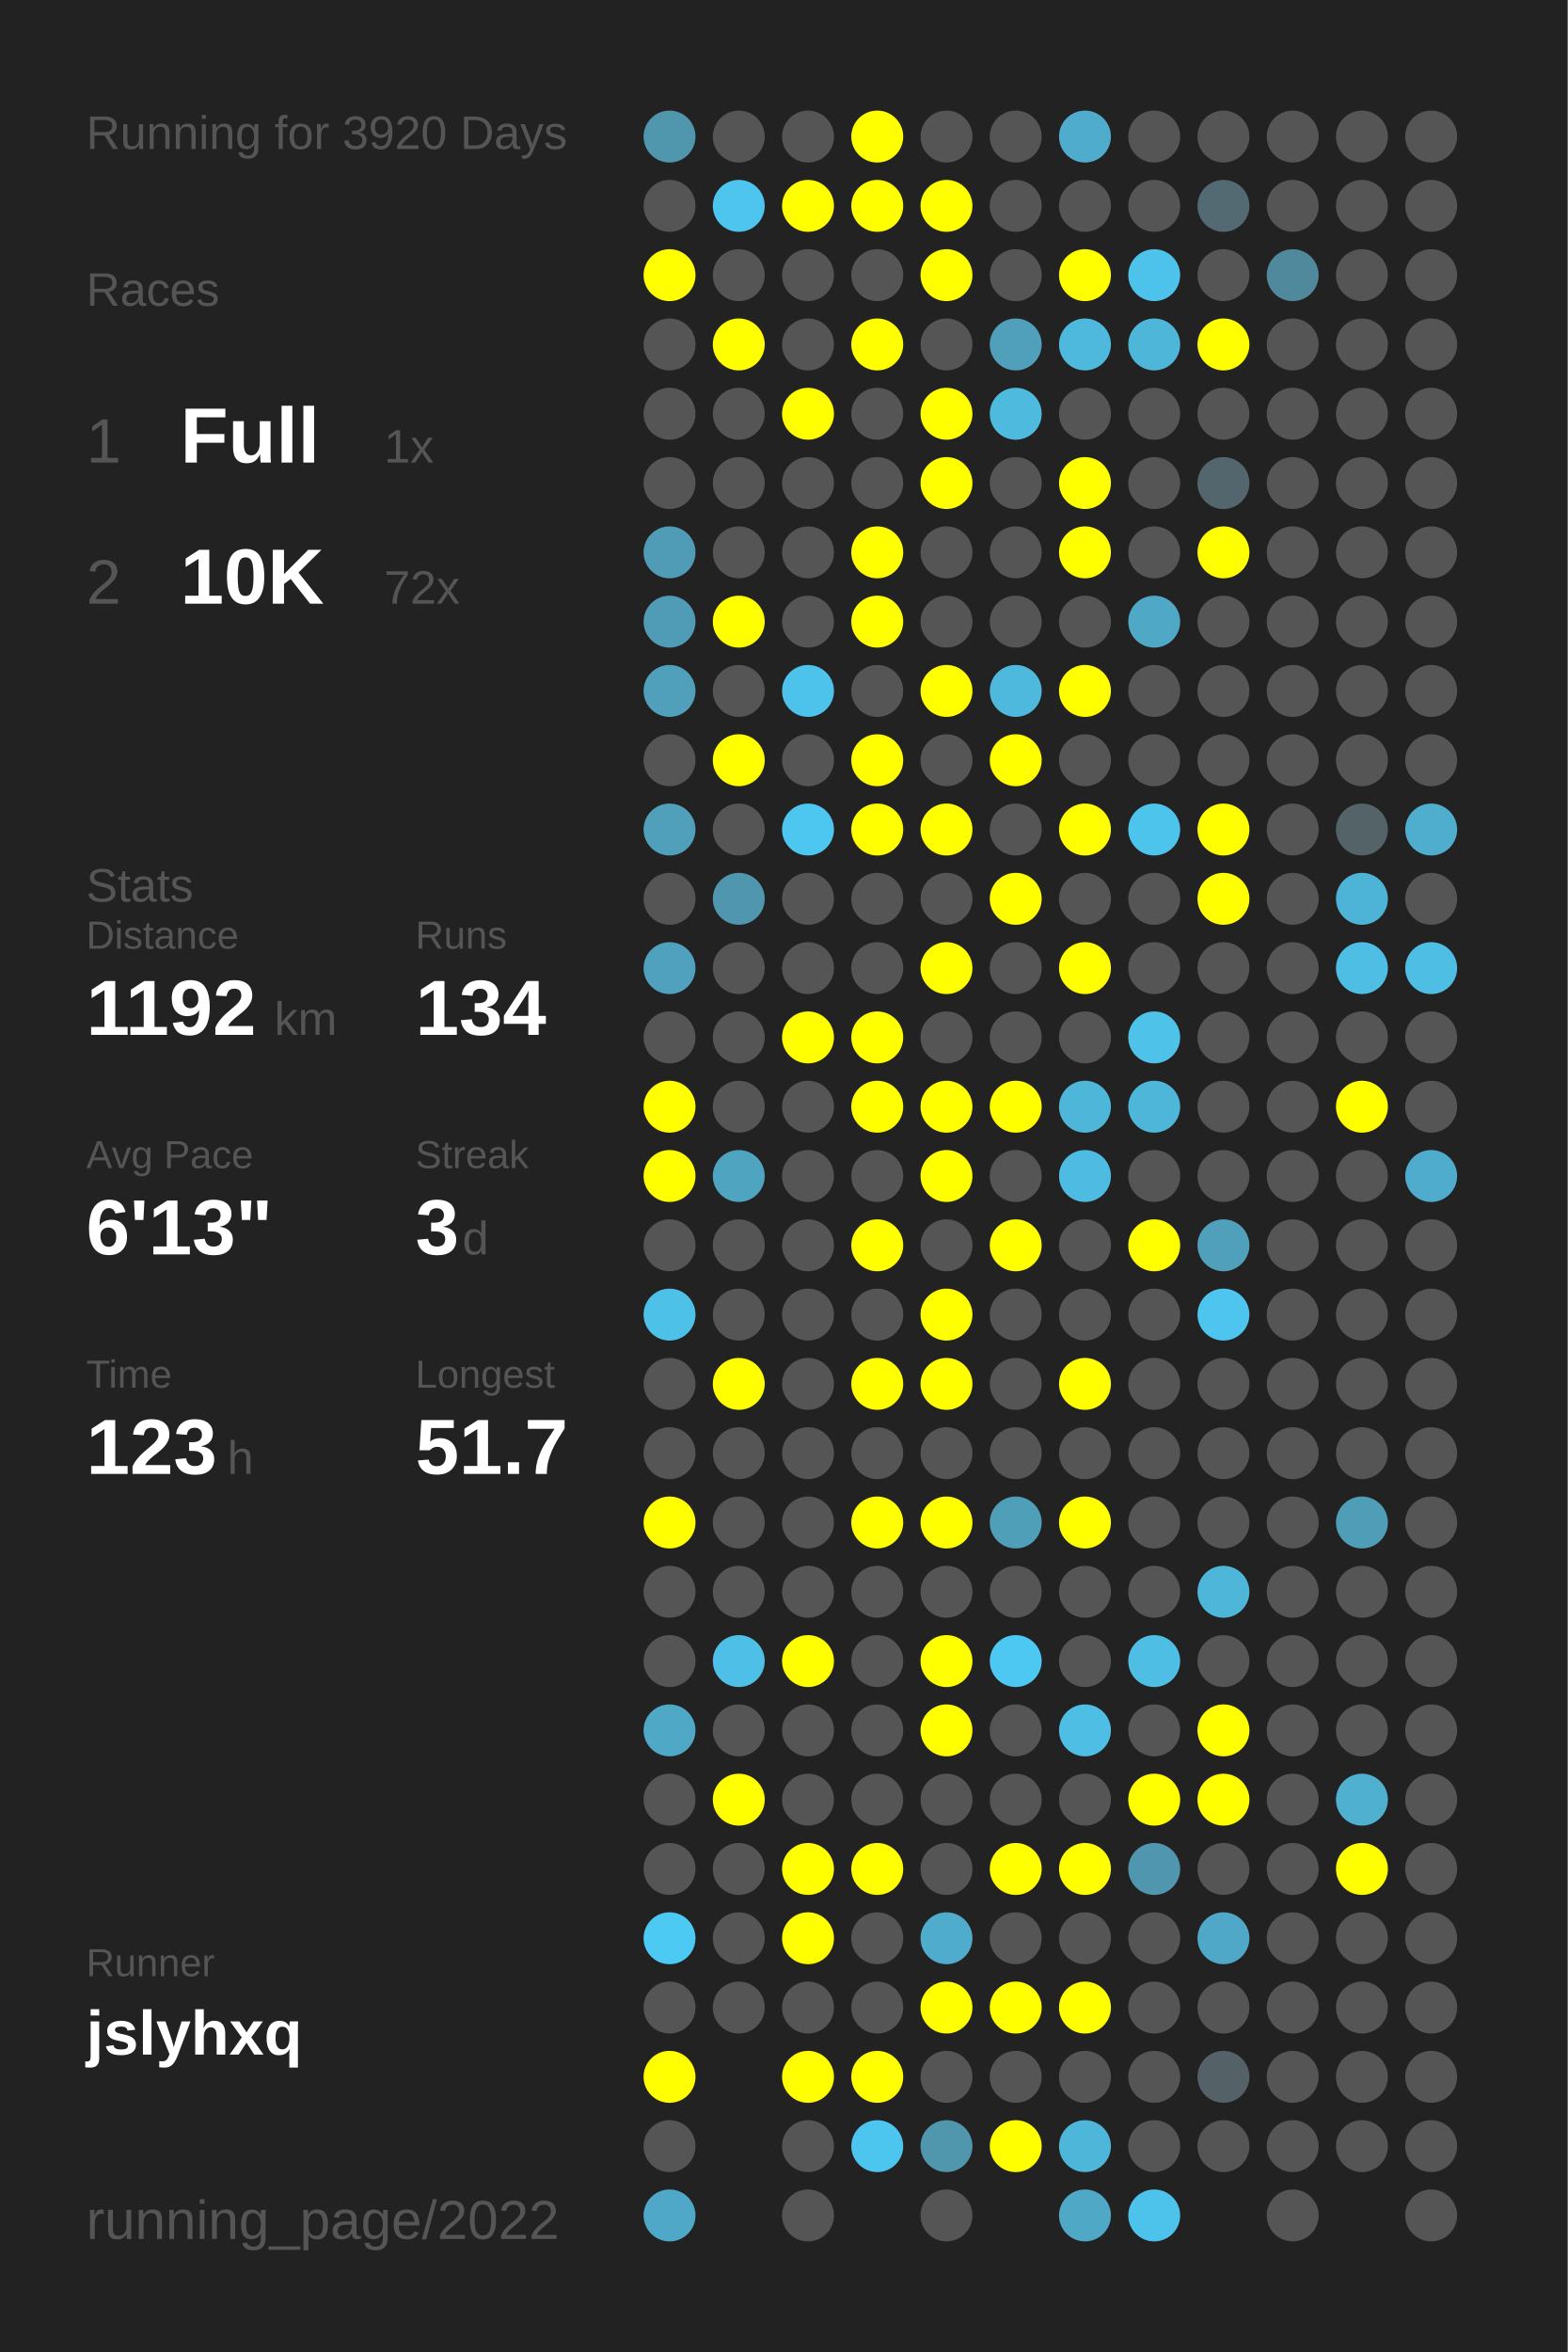
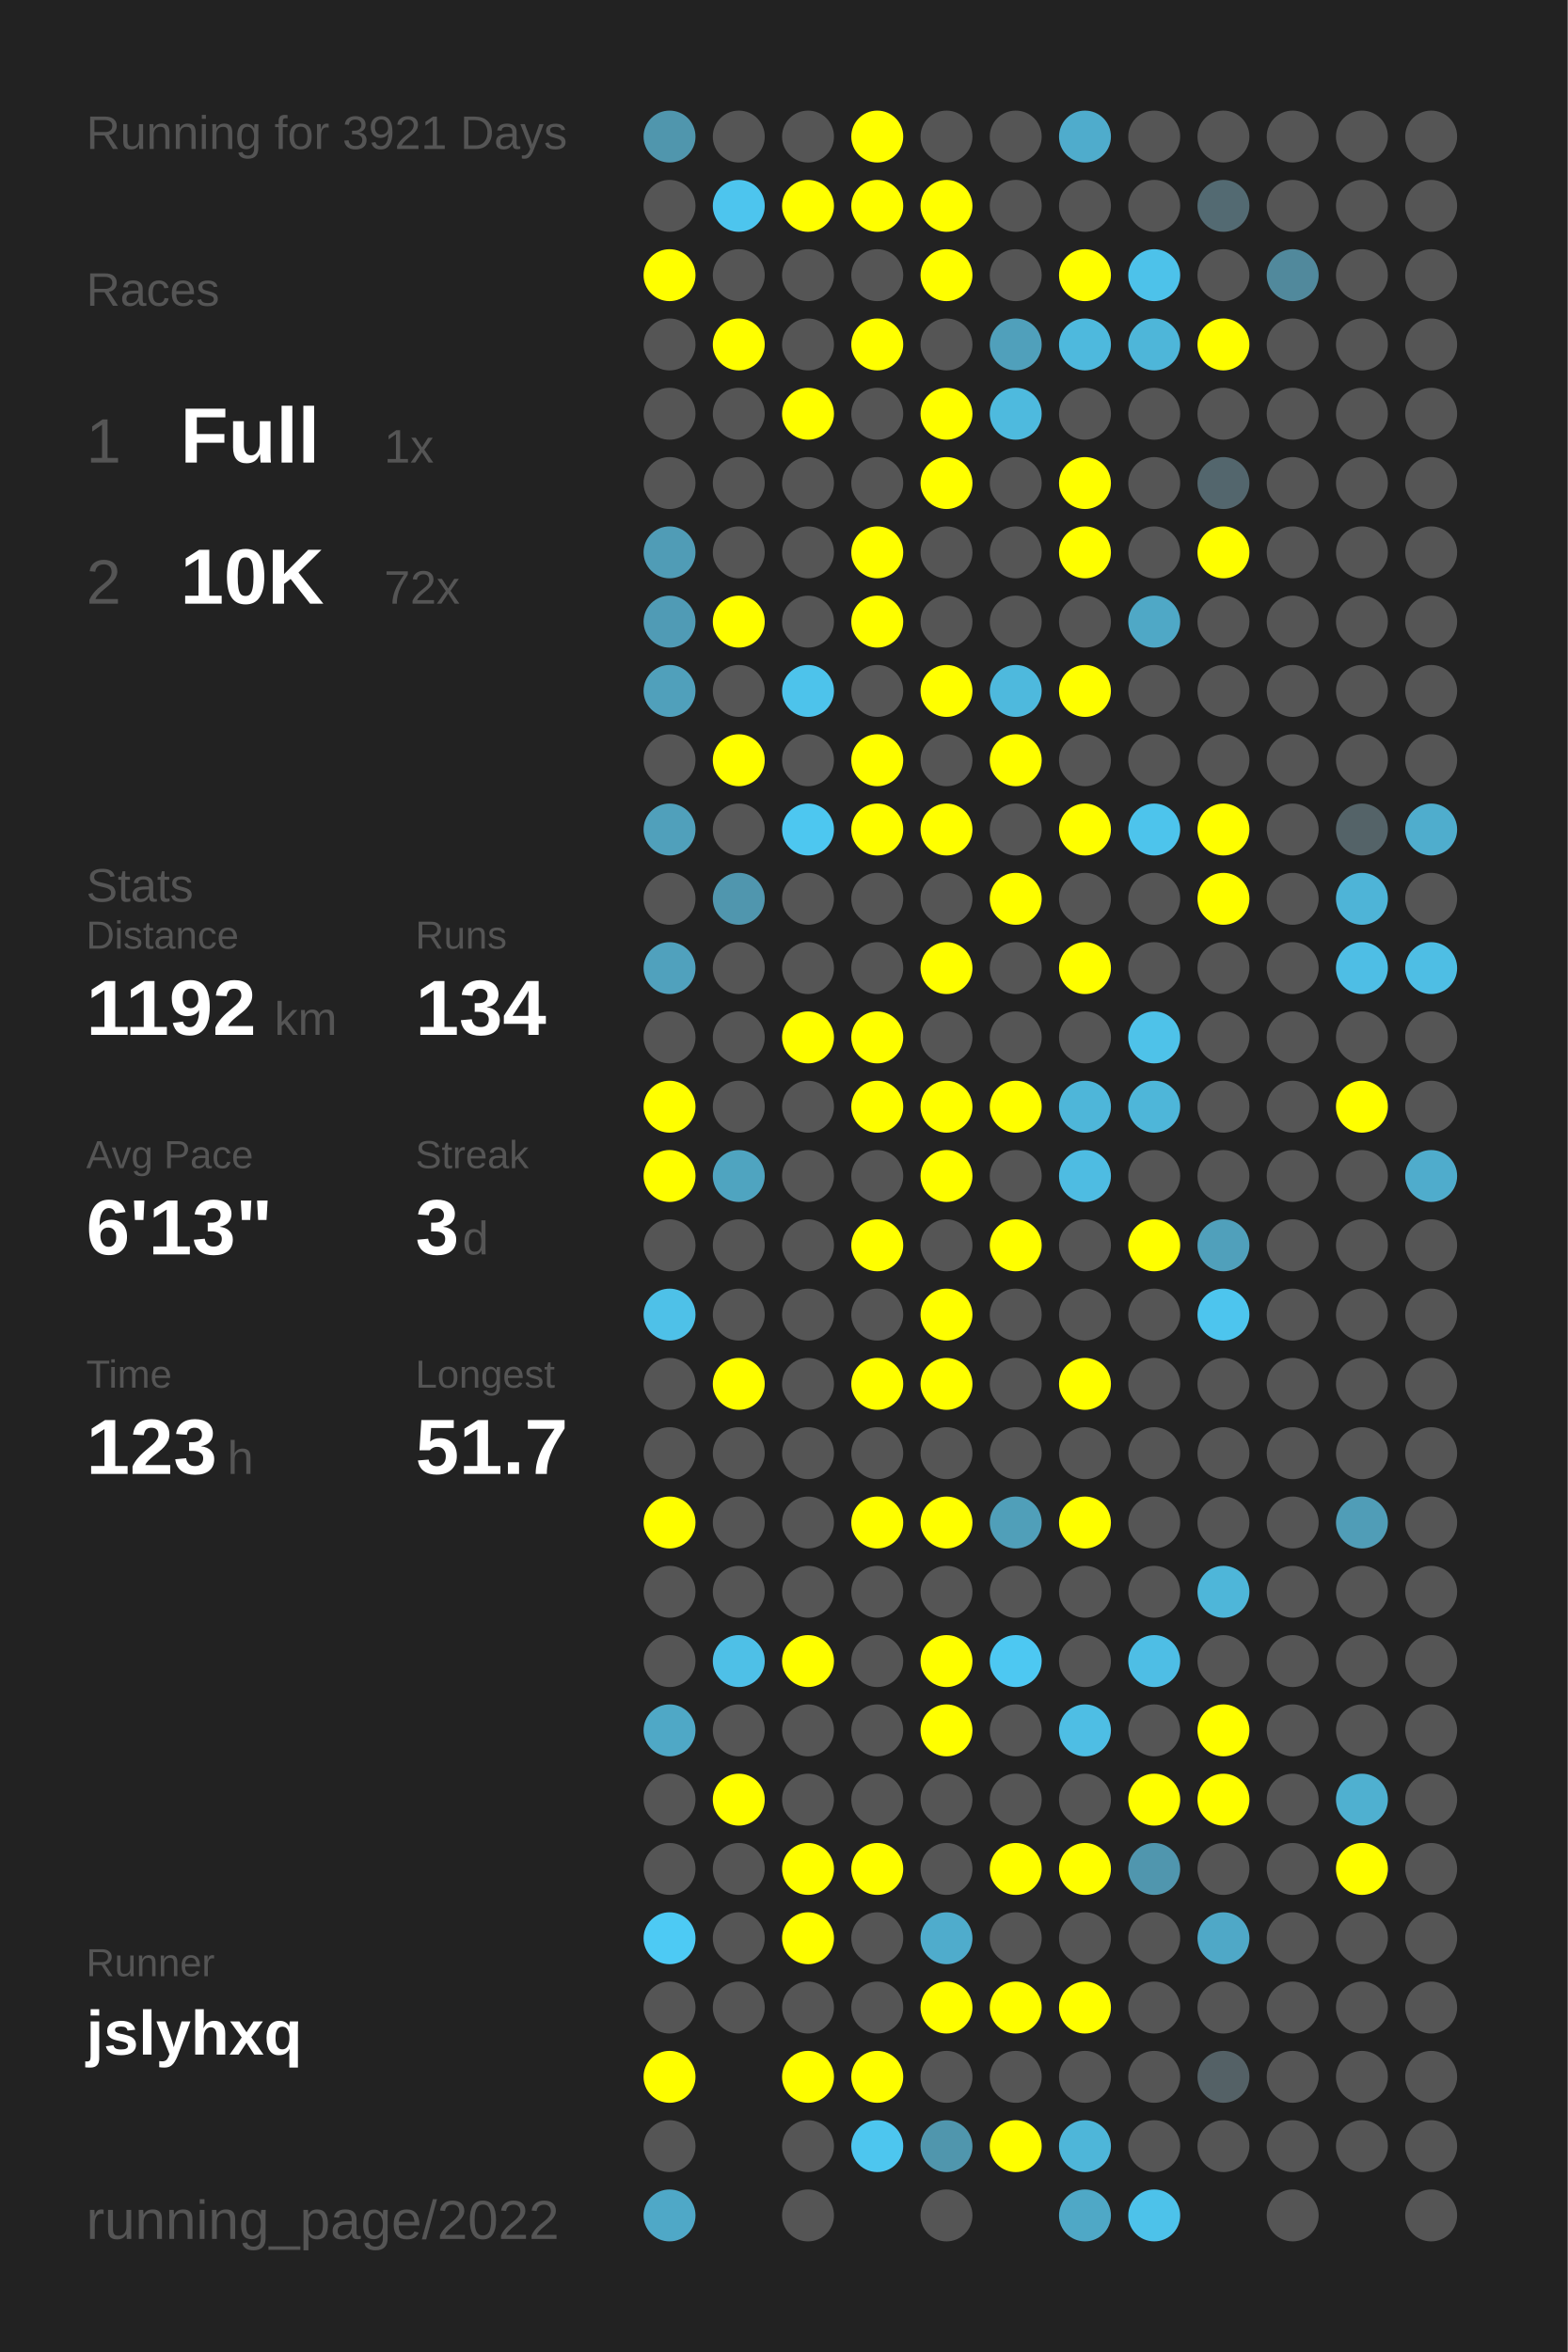
<svg xmlns="http://www.w3.org/2000/svg" baseProfile="full" height="300mm" version="1.1" viewBox="0,0,200,300" width="200mm">
  <defs />
  <rect fill="#222222" height="300" width="200" x="0" y="0" />
-   <text fill="#555555" style="font-size:6px; font-family:Arial;" x="11" y="19">Running for 3920 Days</text>
+   <text fill="#555555" style="font-size:6px; font-family:Arial;" x="11" y="19">Running for 3921 Days</text>
  <text fill="#555555" style="font-size:6px; font-family:Arial;" x="11" y="39">Races</text>
  <text fill="#555555" style="font-size:8px; font-family:Arial;" x="11" y="59">1</text>
  <text fill="#FFFFFF" style="font-size:10px; font-family:Arial; font-weight:bold;" x="23" y="59">Full</text>
  <text fill="#555555" style="font-size:6px; font-family:Arial;" x="49" y="59">1x</text>
  <text fill="#555555" style="font-size:8px; font-family:Arial;" x="11" y="77">2</text>
  <text fill="#FFFFFF" style="font-size:10px; font-family:Arial; font-weight:bold;" x="23" y="77">10K</text>
  <text fill="#555555" style="font-size:6px; font-family:Arial;" x="49" y="77">72x</text>
  <text fill="#555555" style="font-size:6px; font-family:Arial;" x="11" y="115">Stats</text>
  <text fill="#555555" style="font-size:5px; font-family:Arial;" x="11" y="121">Distance</text>
  <text fill="#FFFFFF" style="font-size:10px; font-family:Arial; font-weight:bold;" x="11" y="132">1192</text>
  <text fill="#555555" style="font-size:6px; font-family:Arial;" x="35" y="132">km</text>
  <text fill="#555555" style="font-size:5px; font-family:Arial;" x="53" y="121">Runs</text>
  <text fill="#FFFFFF" style="font-size:10px; font-family:Arial; font-weight:bold;" x="53" y="132">134</text>
  <text fill="#555555" style="font-size:5px; font-family:Arial;" x="11" y="149">Avg Pace</text>
  <text fill="#FFFFFF" style="font-size:10px; font-family:Arial; font-weight:bold;" x="11" y="160">6'13"</text>
  <text fill="#555555" style="font-size:5px; font-family:Arial;" x="53" y="149">Streak</text>
  <text fill="#FFFFFF" style="font-size:10px; font-family:Arial; font-weight:bold;" x="53" y="160">3</text>
  <text fill="#555555" style="font-size:6px; font-family:Arial;" x="59" y="160">d</text>
  <text fill="#555555" style="font-size:5px; font-family:Arial;" x="11" y="177">Time</text>
  <text fill="#FFFFFF" style="font-size:10px; font-family:Arial; font-weight:bold;" x="11" y="188">123</text>
  <text fill="#555555" style="font-size:6px; font-family:Arial;" x="29" y="188">h</text>
  <text fill="#555555" style="font-size:5px; font-family:Arial;" x="53" y="177">Longest</text>
  <text fill="#FFFFFF" style="font-size:10px; font-family:Arial; font-weight:bold;" x="53" y="188">51.7</text>
  <text fill="#555555" style="font-size:5px; font-family:Arial;" x="11" y="252.065">Runner</text>
  <text fill="#FFFFFF" style="font-size:8px; font-family:Arial; font-weight:bold;" x="11" y="262.065">jslyhxq</text>
  <text fill="#555555" style="font-size:7px; font-family:Arial;" x="11" y="285.581">running_page/2022</text>
  <circle cx="85.417" cy="17.419" fill="#5096ad" r="3.312" />
  <circle cx="85.417" cy="26.258" fill="#555555" r="3.312" />
  <circle cx="85.417" cy="35.097" fill="#FFFF00" r="3.312" />
  <circle cx="85.417" cy="43.935" fill="#555555" r="3.312" />
  <circle cx="85.417" cy="52.774" fill="#555555" r="3.312" />
  <circle cx="85.417" cy="61.613" fill="#555555" r="3.312" />
  <circle cx="85.417" cy="70.452" fill="#509cb6" r="3.312" />
  <circle cx="85.417" cy="79.29" fill="#509bb5" r="3.312" />
  <circle cx="85.417" cy="88.129" fill="#50a0bb" r="3.312" />
  <circle cx="85.417" cy="96.968" fill="#555555" r="3.312" />
  <circle cx="85.417" cy="105.806" fill="#50a0bb" r="3.312" />
  <circle cx="85.417" cy="114.645" fill="#555555" r="3.312" />
  <circle cx="85.417" cy="123.484" fill="#50a1bd" r="3.312" />
  <circle cx="85.417" cy="132.323" fill="#555555" r="3.312" />
  <circle cx="85.417" cy="141.161" fill="#FFFF00" r="3.312" />
  <circle cx="85.417" cy="150" fill="#FFFF00" r="3.312" />
  <circle cx="85.417" cy="158.839" fill="#555555" r="3.312" />
  <circle cx="85.417" cy="167.677" fill="#4ec1e8" r="3.312" />
  <circle cx="85.417" cy="176.516" fill="#555555" r="3.312" />
  <circle cx="85.417" cy="185.355" fill="#555555" r="3.312" />
  <circle cx="85.417" cy="194.194" fill="#FFFF00" r="3.312" />
  <circle cx="85.417" cy="203.032" fill="#555555" r="3.312" />
  <circle cx="85.417" cy="211.871" fill="#555555" r="3.312" />
  <circle cx="85.417" cy="220.71" fill="#4fa8c6" r="3.312" />
  <circle cx="85.417" cy="229.548" fill="#555555" r="3.312" />
  <circle cx="85.417" cy="238.387" fill="#555555" r="3.312" />
  <circle cx="85.417" cy="247.226" fill="#4dcaf4" r="3.312" />
  <circle cx="85.417" cy="256.065" fill="#555555" r="3.312" />
  <circle cx="85.417" cy="264.903" fill="#FFFF00" r="3.312" />
  <circle cx="85.417" cy="273.742" fill="#555555" r="3.312" />
  <circle cx="85.417" cy="282.581" fill="#4fa8c7" r="3.312" />
  <circle cx="94.25" cy="17.419" fill="#555555" r="3.312" />
  <circle cx="94.25" cy="26.258" fill="#4dc5ee" r="3.312" />
  <circle cx="94.25" cy="35.097" fill="#555555" r="3.312" />
  <circle cx="94.25" cy="43.935" fill="#FFFF00" r="3.312" />
  <circle cx="94.25" cy="52.774" fill="#555555" r="3.312" />
  <circle cx="94.25" cy="61.613" fill="#555555" r="3.312" />
  <circle cx="94.25" cy="70.452" fill="#555555" r="3.312" />
  <circle cx="94.25" cy="79.29" fill="#FFFF00" r="3.312" />
  <circle cx="94.25" cy="88.129" fill="#555555" r="3.312" />
  <circle cx="94.25" cy="96.968" fill="#FFFF00" r="3.312" />
  <circle cx="94.25" cy="105.806" fill="#555555" r="3.312" />
  <circle cx="94.25" cy="114.645" fill="#5096ae" r="3.312" />
  <circle cx="94.25" cy="123.484" fill="#555555" r="3.312" />
  <circle cx="94.25" cy="132.323" fill="#555555" r="3.312" />
  <circle cx="94.25" cy="141.161" fill="#555555" r="3.312" />
  <circle cx="94.25" cy="150" fill="#4fa4c0" r="3.312" />
  <circle cx="94.25" cy="158.839" fill="#555555" r="3.312" />
  <circle cx="94.25" cy="167.677" fill="#555555" r="3.312" />
  <circle cx="94.25" cy="176.516" fill="#FFFF00" r="3.312" />
  <circle cx="94.25" cy="185.355" fill="#555555" r="3.312" />
  <circle cx="94.25" cy="194.194" fill="#555555" r="3.312" />
  <circle cx="94.25" cy="203.032" fill="#555555" r="3.312" />
  <circle cx="94.25" cy="211.871" fill="#4ec0e7" r="3.312" />
  <circle cx="94.25" cy="220.71" fill="#555555" r="3.312" />
  <circle cx="94.25" cy="229.548" fill="#FFFF00" r="3.312" />
  <circle cx="94.25" cy="238.387" fill="#555555" r="3.312" />
  <circle cx="94.25" cy="247.226" fill="#555555" r="3.312" />
  <circle cx="94.25" cy="256.065" fill="#555555" r="3.312" />
  <circle cx="103.083" cy="17.419" fill="#555555" r="3.312" />
  <circle cx="103.083" cy="26.258" fill="#FFFF00" r="3.312" />
  <circle cx="103.083" cy="35.097" fill="#555555" r="3.312" />
  <circle cx="103.083" cy="43.935" fill="#555555" r="3.312" />
  <circle cx="103.083" cy="52.774" fill="#FFFF00" r="3.312" />
  <circle cx="103.083" cy="61.613" fill="#555555" r="3.312" />
  <circle cx="103.083" cy="70.452" fill="#555555" r="3.312" />
  <circle cx="103.083" cy="79.29" fill="#555555" r="3.312" />
  <circle cx="103.083" cy="88.129" fill="#4dc3eb" r="3.312" />
  <circle cx="103.083" cy="96.968" fill="#555555" r="3.312" />
  <circle cx="103.083" cy="105.806" fill="#4dc7f0" r="3.312" />
  <circle cx="103.083" cy="114.645" fill="#555555" r="3.312" />
  <circle cx="103.083" cy="123.484" fill="#555555" r="3.312" />
  <circle cx="103.083" cy="132.323" fill="#FFFF00" r="3.312" />
  <circle cx="103.083" cy="141.161" fill="#555555" r="3.312" />
  <circle cx="103.083" cy="150" fill="#555555" r="3.312" />
  <circle cx="103.083" cy="158.839" fill="#555555" r="3.312" />
  <circle cx="103.083" cy="167.677" fill="#555555" r="3.312" />
  <circle cx="103.083" cy="176.516" fill="#555555" r="3.312" />
  <circle cx="103.083" cy="185.355" fill="#555555" r="3.312" />
  <circle cx="103.083" cy="194.194" fill="#555555" r="3.312" />
  <circle cx="103.083" cy="203.032" fill="#555555" r="3.312" />
  <circle cx="103.083" cy="211.871" fill="#FFFF00" r="3.312" />
  <circle cx="103.083" cy="220.71" fill="#555555" r="3.312" />
  <circle cx="103.083" cy="229.548" fill="#555555" r="3.312" />
  <circle cx="103.083" cy="238.387" fill="#FFFF00" r="3.312" />
  <circle cx="103.083" cy="247.226" fill="#FFFF00" r="3.312" />
  <circle cx="103.083" cy="256.065" fill="#555555" r="3.312" />
  <circle cx="103.083" cy="264.903" fill="#FFFF00" r="3.312" />
  <circle cx="103.083" cy="273.742" fill="#555555" r="3.312" />
  <circle cx="103.083" cy="282.581" fill="#555555" r="3.312" />
  <circle cx="111.917" cy="17.419" fill="#FFFF00" r="3.312" />
  <circle cx="111.917" cy="26.258" fill="#FFFF00" r="3.312" />
  <circle cx="111.917" cy="35.097" fill="#555555" r="3.312" />
  <circle cx="111.917" cy="43.935" fill="#FFFF00" r="3.312" />
  <circle cx="111.917" cy="52.774" fill="#555555" r="3.312" />
  <circle cx="111.917" cy="61.613" fill="#555555" r="3.312" />
  <circle cx="111.917" cy="70.452" fill="#FFFF00" r="3.312" />
  <circle cx="111.917" cy="79.29" fill="#FFFF00" r="3.312" />
  <circle cx="111.917" cy="88.129" fill="#555555" r="3.312" />
  <circle cx="111.917" cy="96.968" fill="#FFFF00" r="3.312" />
  <circle cx="111.917" cy="105.806" fill="#FFFF00" r="3.312" />
  <circle cx="111.917" cy="114.645" fill="#555555" r="3.312" />
  <circle cx="111.917" cy="123.484" fill="#555555" r="3.312" />
  <circle cx="111.917" cy="132.323" fill="#FFFF00" r="3.312" />
  <circle cx="111.917" cy="141.161" fill="#FFFF00" r="3.312" />
  <circle cx="111.917" cy="150" fill="#555555" r="3.312" />
  <circle cx="111.917" cy="158.839" fill="#FFFF00" r="3.312" />
  <circle cx="111.917" cy="167.677" fill="#555555" r="3.312" />
  <circle cx="111.917" cy="176.516" fill="#FFFF00" r="3.312" />
  <circle cx="111.917" cy="185.355" fill="#555555" r="3.312" />
  <circle cx="111.917" cy="194.194" fill="#FFFF00" r="3.312" />
  <circle cx="111.917" cy="203.032" fill="#555555" r="3.312" />
  <circle cx="111.917" cy="211.871" fill="#555555" r="3.312" />
  <circle cx="111.917" cy="220.71" fill="#555555" r="3.312" />
  <circle cx="111.917" cy="229.548" fill="#555555" r="3.312" />
  <circle cx="111.917" cy="238.387" fill="#FFFF00" r="3.312" />
  <circle cx="111.917" cy="247.226" fill="#555555" r="3.312" />
  <circle cx="111.917" cy="256.065" fill="#555555" r="3.312" />
  <circle cx="111.917" cy="264.903" fill="#FFFF00" r="3.312" />
  <circle cx="111.917" cy="273.742" fill="#4dc6ef" r="3.312" />
  <circle cx="120.75" cy="17.419" fill="#555555" r="3.312" />
  <circle cx="120.75" cy="26.258" fill="#FFFF00" r="3.312" />
  <circle cx="120.75" cy="35.097" fill="#FFFF00" r="3.312" />
  <circle cx="120.75" cy="43.935" fill="#555555" r="3.312" />
  <circle cx="120.75" cy="52.774" fill="#FFFF00" r="3.312" />
  <circle cx="120.75" cy="61.613" fill="#FFFF00" r="3.312" />
  <circle cx="120.75" cy="70.452" fill="#555555" r="3.312" />
  <circle cx="120.75" cy="79.29" fill="#555555" r="3.312" />
  <circle cx="120.75" cy="88.129" fill="#FFFF00" r="3.312" />
  <circle cx="120.75" cy="96.968" fill="#555555" r="3.312" />
  <circle cx="120.75" cy="105.806" fill="#FFFF00" r="3.312" />
  <circle cx="120.75" cy="114.645" fill="#555555" r="3.312" />
  <circle cx="120.75" cy="123.484" fill="#FFFF00" r="3.312" />
  <circle cx="120.75" cy="132.323" fill="#555555" r="3.312" />
  <circle cx="120.75" cy="141.161" fill="#FFFF00" r="3.312" />
  <circle cx="120.75" cy="150" fill="#FFFF00" r="3.312" />
  <circle cx="120.75" cy="158.839" fill="#555555" r="3.312" />
  <circle cx="120.75" cy="167.677" fill="#FFFF00" r="3.312" />
  <circle cx="120.75" cy="176.516" fill="#FFFF00" r="3.312" />
  <circle cx="120.75" cy="185.355" fill="#555555" r="3.312" />
  <circle cx="120.75" cy="194.194" fill="#FFFF00" r="3.312" />
  <circle cx="120.75" cy="203.032" fill="#555555" r="3.312" />
  <circle cx="120.75" cy="211.871" fill="#FFFF00" r="3.312" />
  <circle cx="120.75" cy="220.71" fill="#FFFF00" r="3.312" />
  <circle cx="120.75" cy="229.548" fill="#555555" r="3.312" />
  <circle cx="120.75" cy="238.387" fill="#555555" r="3.312" />
  <circle cx="120.75" cy="247.226" fill="#4faccc" r="3.312" />
  <circle cx="120.75" cy="256.065" fill="#FFFF00" r="3.312" />
  <circle cx="120.75" cy="264.903" fill="#555555" r="3.312" />
  <circle cx="120.75" cy="273.742" fill="#5096ad" r="3.312" />
  <circle cx="120.75" cy="282.581" fill="#555555" r="3.312" />
  <circle cx="129.583" cy="17.419" fill="#555555" r="3.312" />
  <circle cx="129.583" cy="26.258" fill="#555555" r="3.312" />
  <circle cx="129.583" cy="35.097" fill="#555555" r="3.312" />
  <circle cx="129.583" cy="43.935" fill="#50a0bb" r="3.312" />
  <circle cx="129.583" cy="52.774" fill="#4ebade" r="3.312" />
  <circle cx="129.583" cy="61.613" fill="#555555" r="3.312" />
  <circle cx="129.583" cy="70.452" fill="#555555" r="3.312" />
  <circle cx="129.583" cy="79.29" fill="#555555" r="3.312" />
  <circle cx="129.583" cy="88.129" fill="#4eb9dd" r="3.312" />
  <circle cx="129.583" cy="96.968" fill="#FFFF00" r="3.312" />
  <circle cx="129.583" cy="105.806" fill="#555555" r="3.312" />
  <circle cx="129.583" cy="114.645" fill="#FFFF00" r="3.312" />
  <circle cx="129.583" cy="123.484" fill="#555555" r="3.312" />
  <circle cx="129.583" cy="132.323" fill="#555555" r="3.312" />
  <circle cx="129.583" cy="141.161" fill="#FFFF00" r="3.312" />
  <circle cx="129.583" cy="150" fill="#555555" r="3.312" />
  <circle cx="129.583" cy="158.839" fill="#FFFF00" r="3.312" />
  <circle cx="129.583" cy="167.677" fill="#555555" r="3.312" />
  <circle cx="129.583" cy="176.516" fill="#555555" r="3.312" />
  <circle cx="129.583" cy="185.355" fill="#555555" r="3.312" />
  <circle cx="129.583" cy="194.194" fill="#509fb9" r="3.312" />
  <circle cx="129.583" cy="203.032" fill="#555555" r="3.312" />
  <circle cx="129.583" cy="211.871" fill="#4dc8f2" r="3.312" />
  <circle cx="129.583" cy="220.71" fill="#555555" r="3.312" />
  <circle cx="129.583" cy="229.548" fill="#555555" r="3.312" />
  <circle cx="129.583" cy="238.387" fill="#FFFF00" r="3.312" />
  <circle cx="129.583" cy="247.226" fill="#555555" r="3.312" />
  <circle cx="129.583" cy="256.065" fill="#FFFF00" r="3.312" />
  <circle cx="129.583" cy="264.903" fill="#555555" r="3.312" />
  <circle cx="129.583" cy="273.742" fill="#FFFF00" r="3.312" />
  <circle cx="138.417" cy="17.419" fill="#4faccc" r="3.312" />
  <circle cx="138.417" cy="26.258" fill="#555555" r="3.312" />
  <circle cx="138.417" cy="35.097" fill="#FFFF00" r="3.312" />
  <circle cx="138.417" cy="43.935" fill="#4eb9dd" r="3.312" />
  <circle cx="138.417" cy="52.774" fill="#555555" r="3.312" />
  <circle cx="138.417" cy="61.613" fill="#FFFF00" r="3.312" />
  <circle cx="138.417" cy="70.452" fill="#FFFF00" r="3.312" />
  <circle cx="138.417" cy="79.29" fill="#555555" r="3.312" />
  <circle cx="138.417" cy="88.129" fill="#FFFF00" r="3.312" />
  <circle cx="138.417" cy="96.968" fill="#555555" r="3.312" />
  <circle cx="138.417" cy="105.806" fill="#FFFF00" r="3.312" />
  <circle cx="138.417" cy="114.645" fill="#555555" r="3.312" />
  <circle cx="138.417" cy="123.484" fill="#FFFF00" r="3.312" />
  <circle cx="138.417" cy="132.323" fill="#555555" r="3.312" />
  <circle cx="138.417" cy="141.161" fill="#4eb6d9" r="3.312" />
  <circle cx="138.417" cy="150" fill="#4ebce2" r="3.312" />
  <circle cx="138.417" cy="158.839" fill="#555555" r="3.312" />
  <circle cx="138.417" cy="167.677" fill="#555555" r="3.312" />
  <circle cx="138.417" cy="176.516" fill="#FFFF00" r="3.312" />
  <circle cx="138.417" cy="185.355" fill="#555555" r="3.312" />
  <circle cx="138.417" cy="194.194" fill="#FFFF00" r="3.312" />
  <circle cx="138.417" cy="203.032" fill="#555555" r="3.312" />
  <circle cx="138.417" cy="211.871" fill="#555555" r="3.312" />
  <circle cx="138.417" cy="220.71" fill="#4ebee4" r="3.312" />
  <circle cx="138.417" cy="229.548" fill="#555555" r="3.312" />
  <circle cx="138.417" cy="238.387" fill="#FFFF00" r="3.312" />
  <circle cx="138.417" cy="247.226" fill="#555555" r="3.312" />
  <circle cx="138.417" cy="256.065" fill="#FFFF00" r="3.312" />
  <circle cx="138.417" cy="264.903" fill="#555555" r="3.312" />
  <circle cx="138.417" cy="273.742" fill="#4eb6d9" r="3.312" />
  <circle cx="138.417" cy="282.581" fill="#4fa8c6" r="3.312" />
  <circle cx="147.25" cy="17.419" fill="#555555" r="3.312" />
  <circle cx="147.25" cy="26.258" fill="#555555" r="3.312" />
  <circle cx="147.25" cy="35.097" fill="#4dc2ea" r="3.312" />
  <circle cx="147.25" cy="43.935" fill="#4eb6d9" r="3.312" />
  <circle cx="147.25" cy="52.774" fill="#555555" r="3.312" />
  <circle cx="147.25" cy="61.613" fill="#555555" r="3.312" />
  <circle cx="147.25" cy="70.452" fill="#555555" r="3.312" />
  <circle cx="147.25" cy="79.29" fill="#4fa8c6" r="3.312" />
  <circle cx="147.25" cy="88.129" fill="#555555" r="3.312" />
  <circle cx="147.25" cy="96.968" fill="#555555" r="3.312" />
  <circle cx="147.25" cy="105.806" fill="#4dc4ec" r="3.312" />
  <circle cx="147.25" cy="114.645" fill="#555555" r="3.312" />
  <circle cx="147.25" cy="123.484" fill="#555555" r="3.312" />
  <circle cx="147.25" cy="132.323" fill="#4ec2e9" r="3.312" />
  <circle cx="147.25" cy="141.161" fill="#4eb6d9" r="3.312" />
  <circle cx="147.25" cy="150" fill="#555555" r="3.312" />
  <circle cx="147.25" cy="158.839" fill="#FFFF00" r="3.312" />
  <circle cx="147.25" cy="167.677" fill="#555555" r="3.312" />
  <circle cx="147.25" cy="176.516" fill="#555555" r="3.312" />
  <circle cx="147.25" cy="185.355" fill="#555555" r="3.312" />
  <circle cx="147.25" cy="194.194" fill="#555555" r="3.312" />
  <circle cx="147.25" cy="203.032" fill="#555555" r="3.312" />
  <circle cx="147.25" cy="211.871" fill="#4ebee5" r="3.312" />
  <circle cx="147.25" cy="220.71" fill="#555555" r="3.312" />
  <circle cx="147.25" cy="229.548" fill="#FFFF00" r="3.312" />
  <circle cx="147.25" cy="238.387" fill="#5096ae" r="3.312" />
  <circle cx="147.25" cy="247.226" fill="#555555" r="3.312" />
  <circle cx="147.25" cy="256.065" fill="#555555" r="3.312" />
  <circle cx="147.25" cy="264.903" fill="#555555" r="3.312" />
  <circle cx="147.25" cy="273.742" fill="#555555" r="3.312" />
  <circle cx="147.25" cy="282.581" fill="#4dc2ea" r="3.312" />
  <circle cx="156.083" cy="17.419" fill="#555555" r="3.312" />
  <circle cx="156.083" cy="26.258" fill="#536a72" r="3.312" />
  <circle cx="156.083" cy="35.097" fill="#555555" r="3.312" />
  <circle cx="156.083" cy="43.935" fill="#FFFF00" r="3.312" />
  <circle cx="156.083" cy="52.774" fill="#555555" r="3.312" />
  <circle cx="156.083" cy="61.613" fill="#53666d" r="3.312" />
  <circle cx="156.083" cy="70.452" fill="#FFFF00" r="3.312" />
  <circle cx="156.083" cy="79.29" fill="#555555" r="3.312" />
  <circle cx="156.083" cy="88.129" fill="#555555" r="3.312" />
  <circle cx="156.083" cy="96.968" fill="#555555" r="3.312" />
  <circle cx="156.083" cy="105.806" fill="#FFFF00" r="3.312" />
  <circle cx="156.083" cy="114.645" fill="#FFFF00" r="3.312" />
  <circle cx="156.083" cy="123.484" fill="#555555" r="3.312" />
  <circle cx="156.083" cy="132.323" fill="#555555" r="3.312" />
  <circle cx="156.083" cy="141.161" fill="#555555" r="3.312" />
  <circle cx="156.083" cy="150" fill="#555555" r="3.312" />
  <circle cx="156.083" cy="158.839" fill="#50a0bb" r="3.312" />
  <circle cx="156.083" cy="167.677" fill="#4dc5ee" r="3.312" />
  <circle cx="156.083" cy="176.516" fill="#555555" r="3.312" />
  <circle cx="156.083" cy="185.355" fill="#555555" r="3.312" />
  <circle cx="156.083" cy="194.194" fill="#555555" r="3.312" />
  <circle cx="156.083" cy="203.032" fill="#4eb6d9" r="3.312" />
  <circle cx="156.083" cy="211.871" fill="#555555" r="3.312" />
  <circle cx="156.083" cy="220.71" fill="#FFFF00" r="3.312" />
  <circle cx="156.083" cy="229.548" fill="#FFFF00" r="3.312" />
  <circle cx="156.083" cy="238.387" fill="#555555" r="3.312" />
  <circle cx="156.083" cy="247.226" fill="#4fa8c7" r="3.312" />
  <circle cx="156.083" cy="256.065" fill="#555555" r="3.312" />
  <circle cx="156.083" cy="264.903" fill="#546166" r="3.312" />
  <circle cx="156.083" cy="273.742" fill="#555555" r="3.312" />
  <circle cx="164.917" cy="17.419" fill="#555555" r="3.312" />
  <circle cx="164.917" cy="26.258" fill="#555555" r="3.312" />
  <circle cx="164.917" cy="35.097" fill="#51899c" r="3.312" />
  <circle cx="164.917" cy="43.935" fill="#555555" r="3.312" />
  <circle cx="164.917" cy="52.774" fill="#555555" r="3.312" />
  <circle cx="164.917" cy="61.613" fill="#555555" r="3.312" />
  <circle cx="164.917" cy="70.452" fill="#555555" r="3.312" />
  <circle cx="164.917" cy="79.29" fill="#555555" r="3.312" />
  <circle cx="164.917" cy="88.129" fill="#555555" r="3.312" />
  <circle cx="164.917" cy="96.968" fill="#555555" r="3.312" />
  <circle cx="164.917" cy="105.806" fill="#555555" r="3.312" />
  <circle cx="164.917" cy="114.645" fill="#555555" r="3.312" />
  <circle cx="164.917" cy="123.484" fill="#555555" r="3.312" />
  <circle cx="164.917" cy="132.323" fill="#555555" r="3.312" />
  <circle cx="164.917" cy="141.161" fill="#555555" r="3.312" />
  <circle cx="164.917" cy="150" fill="#555555" r="3.312" />
  <circle cx="164.917" cy="158.839" fill="#555555" r="3.312" />
  <circle cx="164.917" cy="167.677" fill="#555555" r="3.312" />
  <circle cx="164.917" cy="176.516" fill="#555555" r="3.312" />
  <circle cx="164.917" cy="185.355" fill="#555555" r="3.312" />
  <circle cx="164.917" cy="194.194" fill="#555555" r="3.312" />
  <circle cx="164.917" cy="203.032" fill="#555555" r="3.312" />
  <circle cx="164.917" cy="211.871" fill="#555555" r="3.312" />
  <circle cx="164.917" cy="220.71" fill="#555555" r="3.312" />
  <circle cx="164.917" cy="229.548" fill="#555555" r="3.312" />
  <circle cx="164.917" cy="238.387" fill="#555555" r="3.312" />
  <circle cx="164.917" cy="247.226" fill="#555555" r="3.312" />
  <circle cx="164.917" cy="256.065" fill="#555555" r="3.312" />
  <circle cx="164.917" cy="264.903" fill="#555555" r="3.312" />
  <circle cx="164.917" cy="273.742" fill="#555555" r="3.312" />
  <circle cx="164.917" cy="282.581" fill="#555555" r="3.312" />
  <circle cx="173.75" cy="17.419" fill="#555555" r="3.312" />
  <circle cx="173.75" cy="26.258" fill="#555555" r="3.312" />
  <circle cx="173.75" cy="35.097" fill="#555555" r="3.312" />
  <circle cx="173.75" cy="43.935" fill="#555555" r="3.312" />
  <circle cx="173.75" cy="52.774" fill="#555555" r="3.312" />
  <circle cx="173.75" cy="61.613" fill="#555555" r="3.312" />
  <circle cx="173.75" cy="70.452" fill="#555555" r="3.312" />
  <circle cx="173.75" cy="79.29" fill="#555555" r="3.312" />
  <circle cx="173.75" cy="88.129" fill="#555555" r="3.312" />
  <circle cx="173.75" cy="96.968" fill="#555555" r="3.312" />
  <circle cx="173.75" cy="105.806" fill="#546368" r="3.312" />
  <circle cx="173.75" cy="114.645" fill="#4eb4d7" r="3.312" />
  <circle cx="173.75" cy="123.484" fill="#4ebee5" r="3.312" />
  <circle cx="173.75" cy="132.323" fill="#555555" r="3.312" />
  <circle cx="173.75" cy="141.161" fill="#FFFF00" r="3.312" />
  <circle cx="173.75" cy="150" fill="#555555" r="3.312" />
  <circle cx="173.75" cy="158.839" fill="#555555" r="3.312" />
  <circle cx="173.75" cy="167.677" fill="#555555" r="3.312" />
  <circle cx="173.75" cy="176.516" fill="#555555" r="3.312" />
  <circle cx="173.75" cy="185.355" fill="#555555" r="3.312" />
  <circle cx="173.75" cy="194.194" fill="#509db7" r="3.312" />
  <circle cx="173.75" cy="203.032" fill="#555555" r="3.312" />
  <circle cx="173.75" cy="211.871" fill="#555555" r="3.312" />
  <circle cx="173.75" cy="220.71" fill="#555555" r="3.312" />
  <circle cx="173.75" cy="229.548" fill="#4fb0d0" r="3.312" />
  <circle cx="173.75" cy="238.387" fill="#FFFF00" r="3.312" />
  <circle cx="173.75" cy="247.226" fill="#555555" r="3.312" />
  <circle cx="173.75" cy="256.065" fill="#555555" r="3.312" />
  <circle cx="173.75" cy="264.903" fill="#555555" r="3.312" />
  <circle cx="173.75" cy="273.742" fill="#555555" r="3.312" />
  <circle cx="182.583" cy="17.419" fill="#555555" r="3.312" />
  <circle cx="182.583" cy="26.258" fill="#555555" r="3.312" />
  <circle cx="182.583" cy="35.097" fill="#555555" r="3.312" />
  <circle cx="182.583" cy="43.935" fill="#555555" r="3.312" />
  <circle cx="182.583" cy="52.774" fill="#555555" r="3.312" />
  <circle cx="182.583" cy="61.613" fill="#555555" r="3.312" />
  <circle cx="182.583" cy="70.452" fill="#555555" r="3.312" />
  <circle cx="182.583" cy="79.29" fill="#555555" r="3.312" />
  <circle cx="182.583" cy="88.129" fill="#555555" r="3.312" />
  <circle cx="182.583" cy="96.968" fill="#555555" r="3.312" />
  <circle cx="182.583" cy="105.806" fill="#4fadcd" r="3.312" />
  <circle cx="182.583" cy="114.645" fill="#555555" r="3.312" />
  <circle cx="182.583" cy="123.484" fill="#4ebee4" r="3.312" />
  <circle cx="182.583" cy="132.323" fill="#555555" r="3.312" />
  <circle cx="182.583" cy="141.161" fill="#555555" r="3.312" />
  <circle cx="182.583" cy="150" fill="#4faccc" r="3.312" />
  <circle cx="182.583" cy="158.839" fill="#555555" r="3.312" />
  <circle cx="182.583" cy="167.677" fill="#555555" r="3.312" />
  <circle cx="182.583" cy="176.516" fill="#555555" r="3.312" />
  <circle cx="182.583" cy="185.355" fill="#555555" r="3.312" />
  <circle cx="182.583" cy="194.194" fill="#555555" r="3.312" />
  <circle cx="182.583" cy="203.032" fill="#555555" r="3.312" />
  <circle cx="182.583" cy="211.871" fill="#555555" r="3.312" />
  <circle cx="182.583" cy="220.71" fill="#555555" r="3.312" />
  <circle cx="182.583" cy="229.548" fill="#555555" r="3.312" />
  <circle cx="182.583" cy="238.387" fill="#555555" r="3.312" />
  <circle cx="182.583" cy="247.226" fill="#555555" r="3.312" />
  <circle cx="182.583" cy="256.065" fill="#555555" r="3.312" />
  <circle cx="182.583" cy="264.903" fill="#555555" r="3.312" />
  <circle cx="182.583" cy="273.742" fill="#555555" r="3.312" />
  <circle cx="182.583" cy="282.581" fill="#555555" r="3.312" />
</svg>
